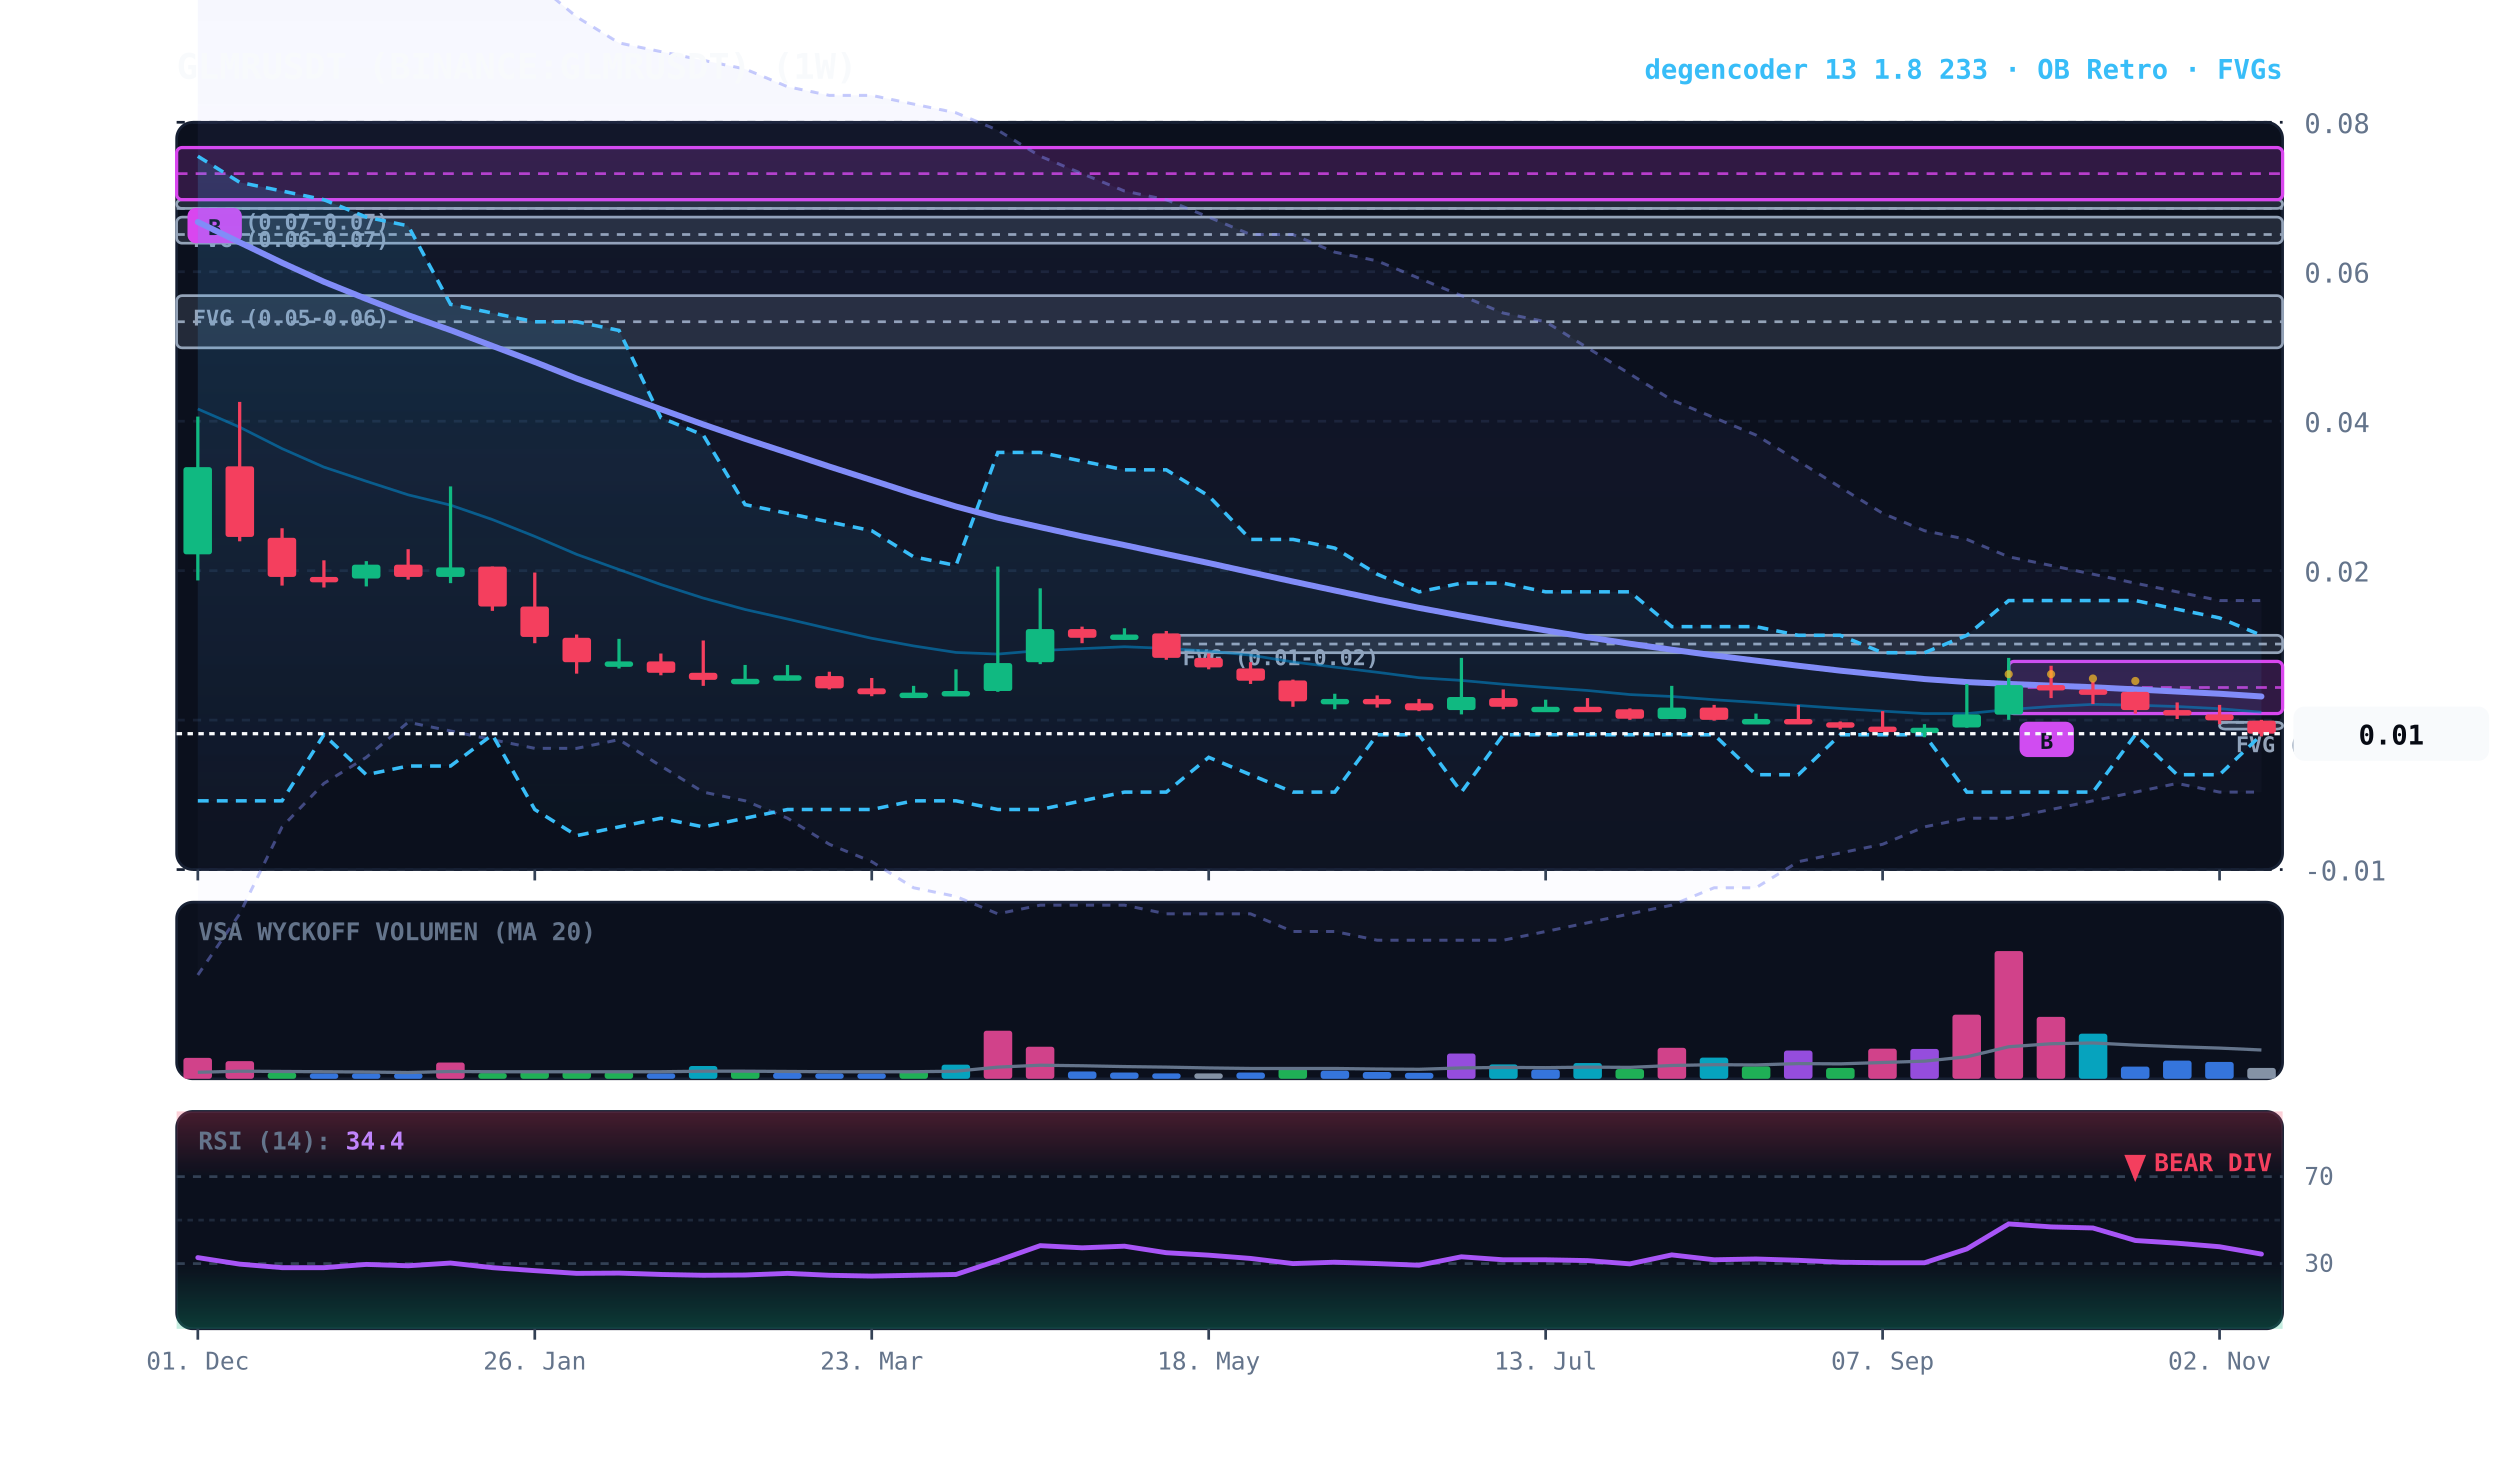
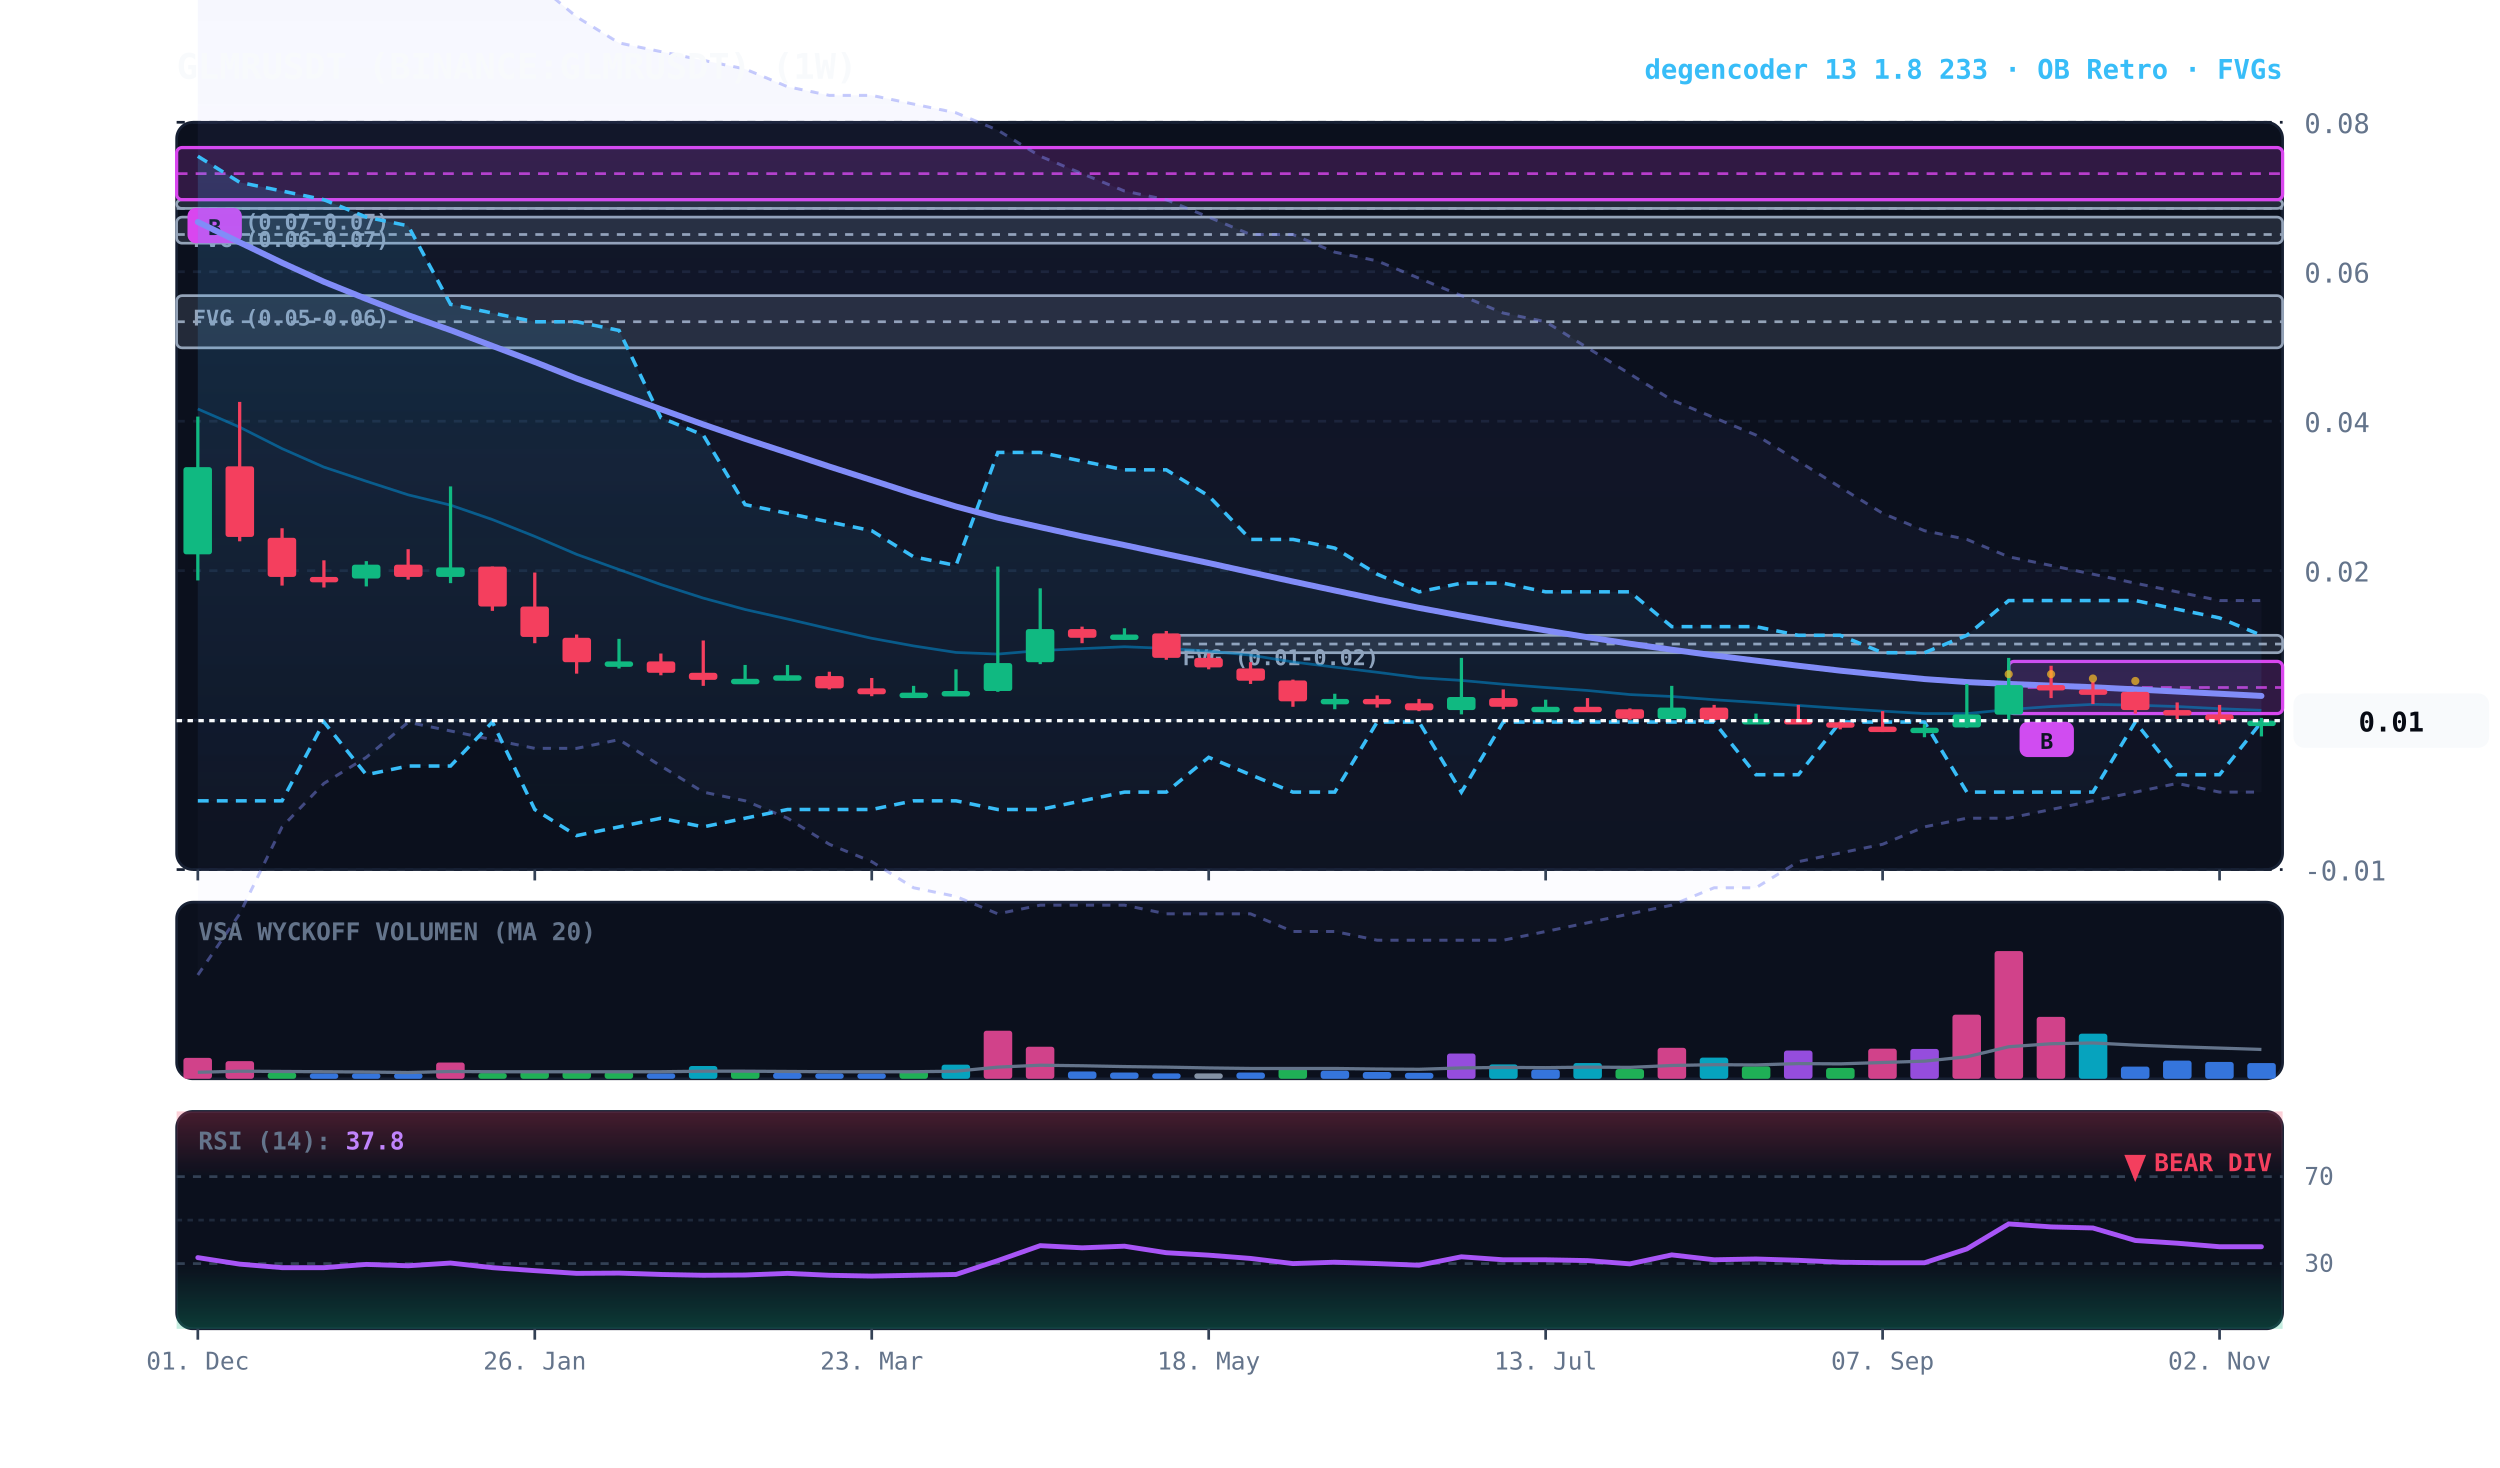
<svg xmlns="http://www.w3.org/2000/svg" viewBox="0 0 920 540" width="100%" height="100%" style="background:#070a13; font-family:'JetBrains Mono', monospace;">
  <defs>
    <linearGradient id="cloud-grad" x1="0%" y1="0%" x2="0%" y2="100%">
      <stop offset="0%" stop-color="#38bdf8" stop-opacity="0.14" />
      <stop offset="100%" stop-color="#38bdf8" stop-opacity="0.02" />
    </linearGradient>
    <linearGradient id="rfe-cloud" x1="0%" y1="0%" x2="0%" y2="100%">
      <stop offset="0%" stop-color="#818cf8" stop-opacity="0.09" />
      <stop offset="100%" stop-color="#818cf8" stop-opacity="0.02" />
    </linearGradient>
    <linearGradient id="rsi-overbought" x1="0%" y1="0%" x2="0%" y2="100%">
      <stop offset="0%" stop-color="#f43f5e" stop-opacity="0.25" />
      <stop offset="100%" stop-color="#f43f5e" stop-opacity="0.0" />
    </linearGradient>
    <linearGradient id="rsi-oversold" x1="0%" y1="0%" x2="0%" y2="100%">
      <stop offset="0%" stop-color="#10b981" stop-opacity="0.0" />
      <stop offset="100%" stop-color="#10b981" stop-opacity="0.25" />
    </linearGradient>
  </defs>
  <rect x="65" y="45" width="775" height="275" fill="#0b101d" rx="6" stroke="#172033" stroke-width="1" />
  <rect x="65" y="332" width="775" height="65" fill="#0b101d" rx="6" stroke="#172033" stroke-width="1" />
  <rect x="65" y="409" width="775" height="80" fill="#0b101d" rx="6" stroke="#172033" stroke-width="1" />
  <line x1="65" y1="320.0" x2="840" y2="320.0" stroke="#172033" stroke-dasharray="3,3" stroke-width="1" />
  <text x="848" y="324.0" fill="#64748b" font-size="10" text-anchor="start">-0.01</text>
  <line x1="65" y1="265.0" x2="840" y2="265.0" stroke="#172033" stroke-dasharray="3,3" stroke-width="1" />
  <text x="848" y="269.0" fill="#64748b" font-size="10" text-anchor="start">0.01</text>
  <line x1="65" y1="210.0" x2="840" y2="210.0" stroke="#172033" stroke-dasharray="3,3" stroke-width="1" />
  <text x="848" y="214.0" fill="#64748b" font-size="10" text-anchor="start">0.02</text>
  <line x1="65" y1="155.0" x2="840" y2="155.0" stroke="#172033" stroke-dasharray="3,3" stroke-width="1" />
  <text x="848" y="159.0" fill="#64748b" font-size="10" text-anchor="start">0.04</text>
  <line x1="65" y1="100.0" x2="840" y2="100.0" stroke="#172033" stroke-dasharray="3,3" stroke-width="1" />
  <text x="848" y="104.0" fill="#64748b" font-size="10" text-anchor="start">0.06</text>
  <line x1="65" y1="45.0" x2="840" y2="45.0" stroke="#172033" stroke-dasharray="3,3" stroke-width="1" />
  <text x="848" y="49.0" fill="#64748b" font-size="10" text-anchor="start">0.08</text>
-   <rect x="816.8" y="265.8" width="23.2" height="2.5" fill="rgba(148, 163, 184, 0.18)" stroke="#94a3b8" stroke-width="1" rx="2" />
-   <line x1="816.8" y1="265.8" x2="840" y2="265.8" stroke="#94a3b8" stroke-dasharray="3,3" stroke-width="1" />
-   <text x="822.8" y="276.8" fill="#94a3b8" font-size="8" font-weight="bold">FVG (0.01-0.01)</text>
  <rect x="429.2" y="233.8" width="410.8" height="6.4" fill="rgba(148, 163, 184, 0.18)" stroke="#94a3b8" stroke-width="1" rx="2" />
  <line x1="429.2" y1="237.0" x2="840" y2="237.0" stroke="#94a3b8" stroke-dasharray="3,3" stroke-width="1" />
  <text x="435.2" y="244.8" fill="#94a3b8" font-size="8" font-weight="bold">FVG (0.01-0.02)</text>
  <rect x="65.0" y="108.8" width="775.0" height="19.2" fill="rgba(148, 163, 184, 0.18)" stroke="#94a3b8" stroke-width="1" rx="2" />
  <line x1="65.0" y1="118.4" x2="840" y2="118.4" stroke="#94a3b8" stroke-dasharray="3,3" stroke-width="1" />
  <text x="71.0" y="119.8" fill="#94a3b8" font-size="8" font-weight="bold">FVG (0.05-0.06)</text>
  <rect x="65.0" y="79.9" width="775.0" height="9.6" fill="rgba(148, 163, 184, 0.18)" stroke="#94a3b8" stroke-width="1" rx="2" />
  <line x1="65.0" y1="86.3" x2="840" y2="86.3" stroke="#94a3b8" stroke-dasharray="3,3" stroke-width="1" />
  <text x="71.0" y="90.9" fill="#94a3b8" font-size="8" font-weight="bold">FVG (0.06-0.07)</text>
  <rect x="65.0" y="73.5" width="775.0" height="3.2" fill="rgba(148, 163, 184, 0.18)" stroke="#94a3b8" stroke-width="1" rx="2" />
  <line x1="65.0" y1="76.7" x2="840" y2="76.7" stroke="#94a3b8" stroke-dasharray="3,3" stroke-width="1" />
  <text x="71.0" y="84.5" fill="#94a3b8" font-size="8" font-weight="bold">FVG (0.07-0.07)</text>
  <rect x="739.2" y="243.4" width="100.8" height="19.2" fill="rgba(217, 70, 239, 0.18)" stroke="#d946ef" stroke-width="1.2" rx="2" />
  <line x1="739.2" y1="253.0" x2="840" y2="253.0" stroke="#d946ef" stroke-dasharray="4,3" stroke-width="1.0" opacity="0.8" />
  <rect x="743.2" y="265.6" width="20" height="13" fill="#d946ef" rx="3" />
  <text x="753.2" y="275.6" fill="#070a13" font-size="8" font-weight="bold" text-anchor="middle">B</text>
  <rect x="65.0" y="54.3" width="775.0" height="19.2" fill="rgba(217, 70, 239, 0.18)" stroke="#d946ef" stroke-width="1.2" rx="2" />
  <line x1="65.0" y1="63.9" x2="840" y2="63.9" stroke="#d946ef" stroke-dasharray="4,3" stroke-width="1.0" opacity="0.8" />
  <rect x="69.0" y="76.5" width="20" height="13" fill="#d946ef" rx="3" />
  <text x="79.0" y="86.5" fill="#070a13" font-size="8" font-weight="bold" text-anchor="middle">B</text>
  <polygon points="72.8,-192.5 88.2,-157.2 103.8,-112.4 119.2,-83.5 134.8,-61.1 150.2,-35.4 165.8,-25.8 181.2,-16.2 196.8,-6.6 212.2,6.2 227.8,15.8 243.2,19.0 258.8,22.2 274.2,25.4 289.8,31.9 305.2,35.1 320.8,35.1 336.2,38.3 351.8,41.5 367.2,47.9 382.8,57.5 398.2,63.9 413.8,70.3 429.2,73.5 444.8,79.9 460.2,86.3 475.8,86.3 491.2,92.8 506.8,96.0 522.2,102.4 537.8,108.8 553.2,115.2 568.8,118.4 584.2,128.0 599.8,137.6 615.2,147.2 630.8,153.7 646.2,160.1 661.8,169.7 677.2,179.3 692.8,188.9 708.2,195.3 723.8,198.5 739.2,204.9 754.8,208.1 770.2,211.3 785.8,214.6 801.2,217.8 816.8,221.0 832.2,221.0 832.2,291.5 816.8,291.5 801.2,288.3 785.8,291.5 770.2,294.7 754.8,297.9 739.2,301.1 723.8,301.1 708.2,304.3 692.8,310.7 677.2,313.9 661.8,317.1 646.2,326.7 630.8,326.7 615.2,333.1 599.8,336.3 584.2,339.6 568.8,342.8 553.2,346.0 537.8,346.0 522.2,346.0 506.8,346.0 491.2,342.8 475.8,342.8 460.2,336.3 444.8,336.3 429.2,336.3 413.8,333.1 398.2,333.1 382.8,333.1 367.2,336.3 351.8,329.9 336.2,326.7 320.8,317.1 305.2,310.7 289.8,301.1 274.2,294.7 258.8,291.5 243.2,281.9 227.8,272.2 212.2,275.4 196.8,275.4 181.2,272.2 165.8,269.0 150.2,265.8 134.8,278.7 119.2,288.3 103.8,304.3 88.2,336.3 72.8,358.8" fill="url(#rfe-cloud)" />
  <polyline points="72.8,-192.5 88.2,-157.2 103.8,-112.4 119.2,-83.5 134.8,-61.1 150.2,-35.4 165.8,-25.8 181.2,-16.2 196.8,-6.6 212.2,6.2 227.8,15.8 243.2,19.0 258.8,22.2 274.2,25.4 289.8,31.9 305.2,35.1 320.8,35.1 336.2,38.3 351.8,41.5 367.2,47.9 382.8,57.5 398.2,63.9 413.8,70.3 429.2,73.5 444.8,79.9 460.2,86.3 475.8,86.3 491.2,92.8 506.8,96.0 522.2,102.4 537.8,108.8 553.2,115.2 568.8,118.4 584.2,128.0 599.8,137.6 615.2,147.2 630.8,153.7 646.2,160.1 661.8,169.7 677.2,179.3 692.8,188.9 708.2,195.3 723.8,198.5 739.2,204.9 754.8,208.1 770.2,211.3 785.8,214.6 801.2,217.8 816.8,221.0 832.2,221.0" fill="none" stroke="#818cf8" stroke-width="1.1" stroke-opacity="0.45" stroke-dasharray="3,3" />
  <polyline points="72.8,358.8 88.2,336.3 103.8,304.3 119.2,288.3 134.8,278.7 150.2,265.8 165.8,269.0 181.2,272.2 196.8,275.4 212.2,275.4 227.8,272.2 243.2,281.9 258.8,291.5 274.2,294.7 289.8,301.1 305.2,310.7 320.8,317.1 336.2,326.7 351.8,329.9 367.2,336.3 382.8,333.1 398.2,333.1 413.8,333.1 429.2,336.3 444.8,336.3 460.2,336.3 475.8,342.8 491.2,342.8 506.8,346.0 522.2,346.0 537.8,346.0 553.2,346.0 568.8,342.8 584.2,339.6 599.8,336.3 615.2,333.1 630.8,326.7 646.2,326.7 661.8,317.1 677.2,313.9 692.8,310.7 708.2,304.3 723.8,301.1 739.2,301.1 754.8,297.9 770.2,294.7 785.8,291.5 801.2,288.3 816.8,291.5 832.2,291.5" fill="none" stroke="#818cf8" stroke-width="1.1" stroke-opacity="0.45" stroke-dasharray="3,3" />
-   <polygon points="72.8,57.5 88.2,67.1 103.8,70.3 119.2,73.5 134.8,79.9 150.2,83.1 165.8,112.0 181.2,115.2 196.8,118.4 212.2,118.4 227.8,121.6 243.2,153.7 258.8,160.1 274.2,185.7 289.8,188.9 305.2,192.1 320.8,195.3 336.2,204.9 351.8,208.1 367.2,166.5 382.8,166.5 398.2,169.7 413.8,172.9 429.2,172.9 444.8,182.5 460.2,198.5 475.8,198.5 491.2,201.7 506.8,211.3 522.2,217.8 537.8,214.6 553.2,214.6 568.8,217.8 584.2,217.8 599.8,217.8 615.2,230.6 630.8,230.6 646.2,230.6 661.8,233.8 677.2,233.8 692.8,240.2 708.2,240.2 723.8,233.8 739.2,221.0 754.8,221.0 770.2,221.0 785.8,221.0 801.2,224.2 816.8,227.4 832.2,233.8 832.2,270.4 816.8,285.1 801.2,285.1 785.8,270.4 770.2,291.5 754.8,291.5 739.2,291.5 723.8,291.5 708.2,270.4 692.8,270.4 677.2,270.4 661.8,285.1 646.2,285.1 630.8,270.4 615.2,270.4 599.8,270.4 584.2,270.4 568.8,270.4 553.2,270.4 537.8,291.5 522.2,270.4 506.8,270.4 491.2,291.5 475.8,291.5 460.2,285.1 444.8,278.7 429.2,291.5 413.8,291.5 398.2,294.7 382.8,297.9 367.2,297.9 351.8,294.7 336.2,294.7 320.8,297.9 305.2,297.9 289.8,297.9 274.2,301.1 258.8,304.3 243.2,301.1 227.8,304.3 212.2,307.5 196.8,297.9 181.2,270.4 165.8,281.9 150.2,281.9 134.8,285.1 119.2,270.4 103.8,294.7 88.2,294.7 72.8,294.7" fill="url(#cloud-grad)" />
+   <polygon points="72.8,57.5 88.2,67.1 103.8,70.3 119.2,73.5 134.8,79.9 150.2,83.1 165.8,112.0 181.2,115.2 196.8,118.4 212.2,118.4 227.8,121.6 243.2,153.7 258.8,160.1 274.2,185.7 289.8,188.9 305.2,192.1 320.8,195.3 336.2,204.9 351.8,208.1 367.2,166.5 382.8,166.5 398.2,169.7 413.8,172.9 429.2,172.9 444.8,182.5 460.2,198.5 475.8,198.5 491.2,201.7 506.8,211.3 522.2,217.8 537.8,214.6 553.2,214.6 568.8,217.8 584.2,217.8 599.8,217.8 615.2,230.6 630.8,230.6 646.2,230.6 661.8,233.8 677.2,233.8 692.8,240.2 708.2,240.2 723.8,233.8 739.2,221.0 754.8,221.0 770.2,221.0 785.8,221.0 801.2,224.2 816.8,227.4 832.2,233.8 832.2,265.7 816.8,285.1 801.2,285.1 785.8,265.7 770.2,291.5 754.8,291.5 739.2,291.5 723.8,291.5 708.2,265.7 692.8,265.7 677.2,265.7 661.8,285.1 646.2,285.1 630.8,265.7 615.2,265.7 599.8,265.7 584.2,265.7 568.8,265.7 553.2,265.7 537.8,291.5 522.2,265.7 506.8,265.7 491.2,291.5 475.8,291.5 460.2,285.1 444.8,278.7 429.2,291.5 413.8,291.5 398.2,294.7 382.8,297.9 367.2,297.9 351.8,294.7 336.2,294.7 320.8,297.9 305.2,297.9 289.8,297.9 274.2,301.1 258.8,304.3 243.2,301.1 227.8,304.3 212.2,307.5 196.8,297.9 181.2,265.7 165.8,281.9 150.2,281.9 134.8,285.1 119.2,265.7 103.8,294.7 88.2,294.7 72.8,294.7" fill="url(#cloud-grad)" />
  <polyline points="72.8,57.5 88.2,67.1 103.8,70.3 119.2,73.5 134.8,79.9 150.2,83.1 165.8,112.0 181.2,115.2 196.8,118.4 212.2,118.4 227.8,121.6 243.2,153.7 258.8,160.1 274.2,185.7 289.8,188.9 305.2,192.1 320.8,195.3 336.2,204.9 351.8,208.1 367.2,166.5 382.8,166.5 398.2,169.7 413.8,172.9 429.2,172.9 444.8,182.5 460.2,198.5 475.8,198.5 491.2,201.7 506.8,211.3 522.2,217.8 537.8,214.6 553.2,214.6 568.8,217.8 584.2,217.8 599.8,217.8 615.2,230.6 630.8,230.6 646.2,230.6 661.8,233.8 677.2,233.8 692.8,240.2 708.2,240.2 723.8,233.8 739.2,221.0 754.8,221.0 770.2,221.0 785.8,221.0 801.2,224.2 816.8,227.4 832.2,233.8" fill="none" stroke="#38bdf8" stroke-width="1.3" stroke-dasharray="4,3" />
-   <polyline points="72.8,294.7 88.2,294.7 103.8,294.7 119.2,270.4 134.8,285.1 150.2,281.9 165.8,281.9 181.2,270.4 196.8,297.9 212.2,307.5 227.8,304.3 243.2,301.1 258.8,304.3 274.2,301.1 289.8,297.9 305.2,297.9 320.8,297.9 336.2,294.7 351.8,294.7 367.2,297.9 382.8,297.9 398.2,294.7 413.8,291.5 429.2,291.5 444.8,278.7 460.2,285.1 475.8,291.5 491.2,291.5 506.8,270.4 522.2,270.4 537.8,291.5 553.2,270.4 568.8,270.4 584.2,270.4 599.8,270.4 615.2,270.4 630.8,270.4 646.2,285.1 661.8,285.1 677.2,270.4 692.8,270.4 708.2,270.4 723.8,291.5 739.2,291.5 754.8,291.5 770.2,291.5 785.8,270.4 801.2,285.1 816.8,285.1 832.2,270.4" fill="none" stroke="#38bdf8" stroke-width="1.3" stroke-dasharray="4,3" />
-   <polyline points="72.8,150.5 88.2,157.2 103.8,165.1 119.2,171.9 134.8,177.1 150.2,182.1 165.8,185.9 181.2,191.2 196.8,197.4 212.2,204.0 227.8,209.6 243.2,215.1 258.8,220.1 274.2,224.3 289.8,227.8 305.2,231.4 320.8,234.9 336.2,237.7 351.8,240.1 367.2,240.7 382.8,239.4 398.2,238.7 413.8,238.0 429.2,238.6 444.8,239.6 460.2,241.1 475.8,243.6 491.2,245.5 506.8,247.4 522.2,249.4 537.8,250.4 553.2,251.8 568.8,253.0 584.2,254.1 599.8,255.6 615.2,256.3 630.8,257.5 646.2,258.5 661.8,259.6 677.2,260.7 692.8,261.7 708.2,262.6 723.8,262.6 739.2,261.1 754.8,260.0 770.2,259.2 785.8,259.5 801.2,260.0 816.8,260.8 832.2,262.1" fill="none" stroke="#0284c7" stroke-width="1.0" stroke-opacity="0.6" />
-   <polyline points="72.8,81.7 88.2,89.2 103.8,96.7 119.2,103.7 134.8,110.0 150.2,116.0 165.8,121.5 181.2,127.3 196.8,133.2 212.2,139.3 227.8,145.0 243.2,150.6 258.8,156.2 274.2,161.5 289.8,166.6 305.2,171.7 320.8,176.7 336.2,181.7 351.8,186.4 367.2,190.5 382.8,194.0 398.2,197.4 413.8,200.6 429.2,203.9 444.8,207.2 460.2,210.6 475.8,214.0 491.2,217.3 506.8,220.6 522.2,223.7 537.8,226.6 553.2,229.4 568.8,232.0 584.2,234.5 599.8,236.9 615.2,239.1 630.8,241.2 646.2,243.1 661.8,245.0 677.2,246.8 692.8,248.4 708.2,249.9 723.8,251.0 739.2,251.7 754.8,252.3 770.2,252.9 785.8,253.7 801.2,254.5 816.8,255.3 832.2,256.3" fill="none" stroke="#818cf8" stroke-width="2.2" stroke-linecap="round" />
+   <polyline points="72.8,294.7 88.2,294.7 103.8,294.7 119.2,265.7 134.8,285.1 150.2,281.9 165.8,281.9 181.2,265.7 196.8,297.9 212.2,307.5 227.8,304.3 243.2,301.1 258.8,304.3 274.2,301.1 289.8,297.9 305.2,297.9 320.8,297.9 336.2,294.7 351.8,294.7 367.2,297.9 382.8,297.9 398.2,294.7 413.8,291.5 429.2,291.5 444.8,278.7 460.2,285.1 475.8,291.5 491.2,291.5 506.8,265.7 522.2,265.7 537.8,291.5 553.2,265.7 568.8,265.7 584.2,265.7 599.8,265.7 615.2,265.7 630.8,265.7 646.2,285.1 661.8,285.1 677.2,265.7 692.8,265.7 708.2,265.7 723.8,291.5 739.2,291.5 754.8,291.5 770.2,291.5 785.8,265.7 801.2,285.1 816.8,285.1 832.2,265.7" fill="none" stroke="#38bdf8" stroke-width="1.3" stroke-dasharray="4,3" />
+   <polyline points="72.8,150.5 88.2,157.2 103.8,165.1 119.2,171.9 134.8,177.1 150.2,182.1 165.8,185.9 181.2,191.2 196.8,197.4 212.2,204.0 227.8,209.6 243.2,215.1 258.8,220.1 274.2,224.3 289.8,227.8 305.2,231.4 320.8,234.9 336.2,237.7 351.8,240.1 367.2,240.7 382.8,239.4 398.2,238.7 413.8,238.0 429.2,238.6 444.8,239.6 460.2,241.1 475.8,243.6 491.2,245.5 506.8,247.4 522.2,249.4 537.8,250.4 553.2,251.8 568.8,253.0 584.2,254.1 599.8,255.6 615.2,256.3 630.8,257.5 646.2,258.5 661.8,259.6 677.2,260.7 692.8,261.7 708.2,262.6 723.8,262.6 739.2,261.1 754.8,260.0 770.2,259.2 785.8,259.5 801.2,260.0 816.8,260.8 832.2,261.4" fill="none" stroke="#0284c7" stroke-width="1.0" stroke-opacity="0.6" />
+   <polyline points="72.8,81.7 88.2,89.2 103.8,96.7 119.2,103.7 134.8,110.0 150.2,116.0 165.8,121.5 181.2,127.3 196.8,133.2 212.2,139.3 227.8,145.0 243.2,150.6 258.8,156.2 274.2,161.5 289.8,166.6 305.2,171.7 320.8,176.7 336.2,181.7 351.8,186.4 367.2,190.5 382.8,194.0 398.2,197.4 413.8,200.6 429.2,203.9 444.8,207.2 460.2,210.6 475.8,214.0 491.2,217.3 506.8,220.6 522.2,223.7 537.8,226.6 553.2,229.4 568.8,232.0 584.2,234.5 599.8,236.9 615.2,239.1 630.8,241.2 646.2,243.1 661.8,245.0 677.2,246.8 692.8,248.4 708.2,249.9 723.8,251.0 739.2,251.7 754.8,252.3 770.2,252.9 785.8,253.7 801.2,254.5 816.8,255.3 832.2,256.1" fill="none" stroke="#818cf8" stroke-width="2.2" stroke-linecap="round" />
  <line x1="72.8" y1="153.3" x2="72.8" y2="213.6" stroke="#10b981" stroke-width="1.2" />
  <rect x="67.5" y="171.9" width="10.5" height="32.1" fill="#10b981" rx="1" />
  <line x1="88.2" y1="147.9" x2="88.2" y2="199.2" stroke="#f43f5e" stroke-width="1.2" />
  <rect x="83.0" y="171.6" width="10.5" height="26.0" fill="#f43f5e" rx="1" />
  <line x1="103.8" y1="194.4" x2="103.8" y2="215.5" stroke="#f43f5e" stroke-width="1.2" />
  <rect x="98.5" y="197.9" width="10.5" height="14.4" fill="#f43f5e" rx="1" />
  <line x1="119.2" y1="206.2" x2="119.2" y2="216.2" stroke="#f43f5e" stroke-width="1.2" />
  <rect x="114.0" y="212.3" width="10.5" height="2.0" fill="#f43f5e" rx="1" />
  <line x1="134.8" y1="206.5" x2="134.8" y2="215.8" stroke="#10b981" stroke-width="1.2" />
  <rect x="129.5" y="207.8" width="10.5" height="5.1" fill="#10b981" rx="1" />
  <line x1="150.2" y1="202.1" x2="150.2" y2="213.3" stroke="#f43f5e" stroke-width="1.2" />
  <rect x="145.0" y="207.8" width="10.5" height="4.5" fill="#f43f5e" rx="1" />
  <line x1="165.8" y1="179.0" x2="165.8" y2="214.6" stroke="#10b981" stroke-width="1.2" />
  <rect x="160.5" y="208.8" width="10.5" height="3.5" fill="#10b981" rx="1" />
  <line x1="181.2" y1="208.5" x2="181.2" y2="224.8" stroke="#f43f5e" stroke-width="1.2" />
  <rect x="176.0" y="208.5" width="10.5" height="14.7" fill="#f43f5e" rx="1" />
  <line x1="196.8" y1="210.7" x2="196.8" y2="236.7" stroke="#f43f5e" stroke-width="1.2" />
  <rect x="191.5" y="223.2" width="10.5" height="11.2" fill="#f43f5e" rx="1" />
  <line x1="212.2" y1="233.5" x2="212.2" y2="247.9" stroke="#f43f5e" stroke-width="1.2" />
  <rect x="207.0" y="234.7" width="10.5" height="9.0" fill="#f43f5e" rx="1" />
  <line x1="227.8" y1="235.1" x2="227.8" y2="246.0" stroke="#10b981" stroke-width="1.2" />
  <rect x="222.5" y="243.4" width="10.5" height="2.0" fill="#10b981" rx="1" />
  <line x1="243.2" y1="240.5" x2="243.2" y2="248.5" stroke="#f43f5e" stroke-width="1.2" />
  <rect x="238.0" y="243.4" width="10.5" height="4.2" fill="#f43f5e" rx="1" />
  <line x1="258.8" y1="235.7" x2="258.8" y2="252.4" stroke="#f43f5e" stroke-width="1.2" />
  <rect x="253.5" y="247.6" width="10.5" height="2.6" fill="#f43f5e" rx="1" />
  <line x1="274.2" y1="244.7" x2="274.2" y2="250.8" stroke="#10b981" stroke-width="1.2" />
  <rect x="269.0" y="249.8" width="10.5" height="2.0" fill="#10b981" rx="1" />
  <line x1="289.8" y1="244.7" x2="289.8" y2="250.4" stroke="#10b981" stroke-width="1.2" />
  <rect x="284.5" y="248.5" width="10.5" height="2.0" fill="#10b981" rx="1" />
  <line x1="305.2" y1="247.2" x2="305.2" y2="253.7" stroke="#f43f5e" stroke-width="1.2" />
  <rect x="300.0" y="248.8" width="10.5" height="4.5" fill="#f43f5e" rx="1" />
  <line x1="320.8" y1="249.5" x2="320.8" y2="256.2" stroke="#f43f5e" stroke-width="1.2" />
  <rect x="315.5" y="253.3" width="10.5" height="2.2" fill="#f43f5e" rx="1" />
  <line x1="336.2" y1="252.4" x2="336.2" y2="256.5" stroke="#10b981" stroke-width="1.2" />
  <rect x="331.0" y="254.9" width="10.5" height="2.0" fill="#10b981" rx="1" />
  <line x1="351.8" y1="246.3" x2="351.8" y2="255.9" stroke="#10b981" stroke-width="1.2" />
  <rect x="346.5" y="254.3" width="10.5" height="2.0" fill="#10b981" rx="1" />
  <line x1="367.2" y1="208.5" x2="367.2" y2="254.6" stroke="#10b981" stroke-width="1.2" />
  <rect x="362.0" y="244.0" width="10.5" height="10.3" fill="#10b981" rx="1" />
  <line x1="382.8" y1="216.5" x2="382.8" y2="244.4" stroke="#10b981" stroke-width="1.2" />
  <rect x="377.5" y="231.5" width="10.5" height="12.2" fill="#10b981" rx="1" />
  <line x1="398.2" y1="230.6" x2="398.2" y2="236.7" stroke="#f43f5e" stroke-width="1.2" />
  <rect x="393.0" y="231.5" width="10.5" height="3.2" fill="#f43f5e" rx="1" />
  <line x1="413.8" y1="231.2" x2="413.8" y2="235.4" stroke="#10b981" stroke-width="1.2" />
  <rect x="408.5" y="233.5" width="10.5" height="2.0" fill="#10b981" rx="1" />
  <line x1="429.2" y1="232.2" x2="429.2" y2="242.8" stroke="#f43f5e" stroke-width="1.2" />
  <rect x="424.0" y="233.1" width="10.5" height="9.0" fill="#f43f5e" rx="1" />
  <line x1="444.8" y1="240.5" x2="444.8" y2="246.3" stroke="#f43f5e" stroke-width="1.2" />
  <rect x="439.5" y="242.1" width="10.5" height="3.5" fill="#f43f5e" rx="1" />
  <line x1="460.2" y1="243.7" x2="460.2" y2="251.7" stroke="#f43f5e" stroke-width="1.2" />
  <rect x="455.0" y="246.0" width="10.5" height="4.5" fill="#f43f5e" rx="1" />
  <line x1="475.8" y1="250.1" x2="475.8" y2="260.1" stroke="#f43f5e" stroke-width="1.2" />
  <rect x="470.5" y="250.4" width="10.5" height="7.7" fill="#f43f5e" rx="1" />
  <line x1="491.2" y1="255.3" x2="491.2" y2="261.0" stroke="#10b981" stroke-width="1.2" />
  <rect x="486.0" y="257.2" width="10.5" height="2.0" fill="#10b981" rx="1" />
  <line x1="506.8" y1="255.9" x2="506.8" y2="260.4" stroke="#f43f5e" stroke-width="1.2" />
  <rect x="501.5" y="257.2" width="10.5" height="2.0" fill="#f43f5e" rx="1" />
  <line x1="522.2" y1="257.2" x2="522.2" y2="261.7" stroke="#f43f5e" stroke-width="1.2" />
  <rect x="517.0" y="258.8" width="10.5" height="2.6" fill="#f43f5e" rx="1" />
  <line x1="537.8" y1="242.1" x2="537.8" y2="262.9" stroke="#10b981" stroke-width="1.2" />
  <rect x="532.5" y="256.5" width="10.5" height="4.8" fill="#10b981" rx="1" />
  <line x1="553.2" y1="253.7" x2="553.2" y2="261.0" stroke="#f43f5e" stroke-width="1.2" />
  <rect x="548.0" y="256.9" width="10.5" height="3.2" fill="#f43f5e" rx="1" />
  <line x1="568.8" y1="257.5" x2="568.8" y2="261.0" stroke="#10b981" stroke-width="1.2" />
  <rect x="563.5" y="260.1" width="10.5" height="2.0" fill="#10b981" rx="1" />
  <line x1="584.2" y1="256.9" x2="584.2" y2="261.7" stroke="#f43f5e" stroke-width="1.2" />
  <rect x="579.0" y="260.1" width="10.5" height="2.0" fill="#f43f5e" rx="1" />
  <line x1="599.8" y1="260.7" x2="599.8" y2="264.9" stroke="#f43f5e" stroke-width="1.2" />
  <rect x="594.5" y="261.0" width="10.5" height="3.5" fill="#f43f5e" rx="1" />
  <line x1="615.2" y1="252.4" x2="615.2" y2="264.6" stroke="#10b981" stroke-width="1.2" />
  <rect x="610.0" y="260.4" width="10.5" height="4.2" fill="#10b981" rx="1" />
  <line x1="630.8" y1="259.4" x2="630.8" y2="265.2" stroke="#f43f5e" stroke-width="1.2" />
  <rect x="625.5" y="260.4" width="10.5" height="4.5" fill="#f43f5e" rx="1" />
  <line x1="646.2" y1="262.6" x2="646.2" y2="265.8" stroke="#10b981" stroke-width="1.2" />
  <rect x="641.0" y="264.6" width="10.5" height="2.0" fill="#10b981" rx="1" />
  <line x1="661.8" y1="259.4" x2="661.8" y2="266.2" stroke="#f43f5e" stroke-width="1.2" />
  <rect x="656.5" y="264.6" width="10.5" height="2.0" fill="#f43f5e" rx="1" />
  <line x1="677.2" y1="265.5" x2="677.2" y2="268.4" stroke="#f43f5e" stroke-width="1.2" />
  <rect x="672.0" y="265.8" width="10.5" height="2.0" fill="#f43f5e" rx="1" />
  <line x1="692.8" y1="261.7" x2="692.8" y2="269.4" stroke="#f43f5e" stroke-width="1.2" />
  <rect x="687.5" y="267.4" width="10.5" height="2.0" fill="#f43f5e" rx="1" />
  <line x1="708.2" y1="266.5" x2="708.2" y2="271.3" stroke="#10b981" stroke-width="1.2" />
  <rect x="703.0" y="267.8" width="10.5" height="2.0" fill="#10b981" rx="1" />
  <line x1="723.8" y1="251.7" x2="723.8" y2="267.8" stroke="#10b981" stroke-width="1.2" />
  <rect x="718.5" y="262.9" width="10.5" height="4.8" fill="#10b981" rx="1" />
  <line x1="739.2" y1="242.1" x2="739.2" y2="264.9" stroke="#10b981" stroke-width="1.2" />
  <rect x="734.0" y="252.1" width="10.5" height="10.9" fill="#10b981" rx="1" />
  <circle cx="739.2" cy="248.1" r="1.5" fill="#fbbf24" opacity="0.7" />
  <line x1="754.8" y1="245.0" x2="754.8" y2="256.9" stroke="#f43f5e" stroke-width="1.2" />
  <rect x="749.5" y="252.1" width="10.5" height="2.0" fill="#f43f5e" rx="1" />
  <circle cx="754.8" cy="248.1" r="1.5" fill="#fbbf24" opacity="0.7" />
  <line x1="770.2" y1="250.8" x2="770.2" y2="259.1" stroke="#f43f5e" stroke-width="1.2" />
  <rect x="765.0" y="253.7" width="10.5" height="2.0" fill="#f43f5e" rx="1" />
  <circle cx="770.2" cy="249.7" r="1.5" fill="#fbbf24" opacity="0.7" />
  <line x1="785.8" y1="254.6" x2="785.8" y2="262.6" stroke="#f43f5e" stroke-width="1.2" />
  <rect x="780.5" y="254.6" width="10.5" height="6.7" fill="#f43f5e" rx="1" />
  <circle cx="785.8" cy="250.6" r="1.5" fill="#fbbf24" opacity="0.7" />
  <line x1="801.2" y1="258.5" x2="801.2" y2="264.6" stroke="#f43f5e" stroke-width="1.2" />
  <rect x="796.0" y="261.3" width="10.5" height="2.0" fill="#f43f5e" rx="1" />
  <line x1="816.8" y1="259.4" x2="816.8" y2="266.5" stroke="#f43f5e" stroke-width="1.2" />
  <rect x="811.5" y="262.9" width="10.5" height="2.2" fill="#f43f5e" rx="1" />
-   <line x1="832.2" y1="264.9" x2="832.2" y2="271.0" stroke="#f43f5e" stroke-width="1.2" />
-   <rect x="827.0" y="265.2" width="10.5" height="4.8" fill="#f43f5e" rx="1" />
-   <line x1="65" y1="270.0" x2="840" y2="270.0" stroke="#f8fafc" stroke-width="1.2" stroke-dasharray="2,2" />
-   <rect x="844" y="260.0" width="72" height="20" fill="#f8fafc" rx="4" />
-   <text x="880" y="274.0" fill="#070a13" font-size="10" font-weight="bold" text-anchor="middle">0.01</text>
+   <line x1="832.2" y1="264.2" x2="832.2" y2="271.0" stroke="#10b981" stroke-width="1.2" />
+   <rect x="827.0" y="265.2" width="10.5" height="2.0" fill="#10b981" rx="1" />
+   <line x1="65" y1="265.2" x2="840" y2="265.2" stroke="#f8fafc" stroke-width="1.2" stroke-dasharray="2,2" />
+   <rect x="844" y="255.2" width="72" height="20" fill="#f8fafc" rx="4" />
+   <text x="880" y="269.2" fill="#070a13" font-size="10" font-weight="bold" text-anchor="middle">0.01</text>
  <text x="73" y="346" fill="#64748b" font-size="9" font-weight="bold">VSA WYCKOFF VOLUMEN (MA 20)</text>
  <rect x="67.5" y="389.3" width="10.5" height="7.7" fill="#ec4899" opacity="0.88" rx="1" />
  <rect x="83.0" y="390.5" width="10.5" height="6.5" fill="#ec4899" opacity="0.88" rx="1" />
  <rect x="98.5" y="394.7" width="10.5" height="2.3" fill="#22c55e" opacity="0.88" rx="1" />
  <rect x="114.0" y="395.0" width="10.5" height="2.0" fill="#3b82f6" opacity="0.88" rx="1" />
  <rect x="129.5" y="395.0" width="10.5" height="2.0" fill="#3b82f6" opacity="0.88" rx="1" />
  <rect x="145.0" y="395.0" width="10.5" height="2.0" fill="#3b82f6" opacity="0.88" rx="1" />
  <rect x="160.5" y="391.0" width="10.5" height="6.0" fill="#ec4899" opacity="0.88" rx="1" />
  <rect x="176.0" y="394.9" width="10.5" height="2.1" fill="#22c55e" opacity="0.88" rx="1" />
  <rect x="191.5" y="394.3" width="10.5" height="2.7" fill="#22c55e" opacity="0.88" rx="1" />
  <rect x="207.0" y="394.3" width="10.5" height="2.7" fill="#22c55e" opacity="0.88" rx="1" />
  <rect x="222.5" y="394.5" width="10.5" height="2.5" fill="#22c55e" opacity="0.88" rx="1" />
  <rect x="238.0" y="395.0" width="10.5" height="2.0" fill="#3b82f6" opacity="0.88" rx="1" />
  <rect x="253.5" y="392.3" width="10.5" height="4.7" fill="#06b6d4" opacity="0.88" rx="1" />
  <rect x="269.0" y="394.0" width="10.5" height="3.0" fill="#22c55e" opacity="0.88" rx="1" />
  <rect x="284.5" y="394.8" width="10.5" height="2.2" fill="#3b82f6" opacity="0.88" rx="1" />
  <rect x="300.0" y="395.0" width="10.5" height="2.0" fill="#3b82f6" opacity="0.88" rx="1" />
  <rect x="315.5" y="395.0" width="10.5" height="2.0" fill="#3b82f6" opacity="0.88" rx="1" />
  <rect x="331.0" y="394.2" width="10.5" height="2.8" fill="#22c55e" opacity="0.88" rx="1" />
  <rect x="346.5" y="391.8" width="10.5" height="5.2" fill="#06b6d4" opacity="0.88" rx="1" />
  <rect x="362.0" y="379.3" width="10.5" height="17.7" fill="#ec4899" opacity="0.88" rx="1" />
  <rect x="377.5" y="385.2" width="10.5" height="11.8" fill="#ec4899" opacity="0.88" rx="1" />
  <rect x="393.0" y="394.3" width="10.5" height="2.7" fill="#3b82f6" opacity="0.88" rx="1" />
  <rect x="408.5" y="394.7" width="10.5" height="2.3" fill="#3b82f6" opacity="0.88" rx="1" />
  <rect x="424.0" y="395.0" width="10.5" height="2.0" fill="#3b82f6" opacity="0.88" rx="1" />
  <rect x="439.5" y="395.0" width="10.5" height="2.0" fill="#94a3b8" opacity="0.88" rx="1" />
  <rect x="455.0" y="394.7" width="10.5" height="2.3" fill="#3b82f6" opacity="0.88" rx="1" />
  <rect x="470.5" y="393.2" width="10.5" height="3.8" fill="#22c55e" opacity="0.88" rx="1" />
  <rect x="486.0" y="394.0" width="10.5" height="3.0" fill="#3b82f6" opacity="0.88" rx="1" />
  <rect x="501.5" y="394.5" width="10.5" height="2.5" fill="#3b82f6" opacity="0.88" rx="1" />
  <rect x="517.0" y="394.8" width="10.5" height="2.2" fill="#3b82f6" opacity="0.88" rx="1" />
  <rect x="532.5" y="387.7" width="10.5" height="9.3" fill="#a855f7" opacity="0.88" rx="1" />
  <rect x="548.0" y="391.7" width="10.5" height="5.3" fill="#06b6d4" opacity="0.88" rx="1" />
  <rect x="563.5" y="393.6" width="10.5" height="3.4" fill="#3b82f6" opacity="0.88" rx="1" />
  <rect x="579.0" y="391.2" width="10.5" height="5.8" fill="#06b6d4" opacity="0.88" rx="1" />
  <rect x="594.5" y="393.4" width="10.5" height="3.6" fill="#22c55e" opacity="0.88" rx="1" />
  <rect x="610.0" y="385.6" width="10.5" height="11.4" fill="#ec4899" opacity="0.88" rx="1" />
  <rect x="625.5" y="389.2" width="10.5" height="7.8" fill="#06b6d4" opacity="0.88" rx="1" />
  <rect x="641.0" y="392.4" width="10.5" height="4.6" fill="#22c55e" opacity="0.88" rx="1" />
  <rect x="656.5" y="386.6" width="10.5" height="10.4" fill="#a855f7" opacity="0.88" rx="1" />
  <rect x="672.0" y="393.0" width="10.5" height="4.0" fill="#22c55e" opacity="0.88" rx="1" />
  <rect x="687.5" y="385.9" width="10.5" height="11.1" fill="#ec4899" opacity="0.88" rx="1" />
  <rect x="703.0" y="386.0" width="10.5" height="11.0" fill="#a855f7" opacity="0.88" rx="1" />
  <rect x="718.5" y="373.4" width="10.5" height="23.6" fill="#ec4899" opacity="0.88" rx="1" />
  <rect x="734.0" y="350.0" width="10.5" height="47.0" fill="#ec4899" opacity="0.88" rx="1" />
  <rect x="749.5" y="374.2" width="10.5" height="22.8" fill="#ec4899" opacity="0.88" rx="1" />
  <rect x="765.0" y="380.4" width="10.5" height="16.6" fill="#06b6d4" opacity="0.88" rx="1" />
  <rect x="780.5" y="392.5" width="10.5" height="4.5" fill="#3b82f6" opacity="0.88" rx="1" />
  <rect x="796.0" y="390.3" width="10.5" height="6.7" fill="#3b82f6" opacity="0.88" rx="1" />
  <rect x="811.5" y="390.8" width="10.5" height="6.2" fill="#3b82f6" opacity="0.88" rx="1" />
-   <rect x="827.0" y="393.0" width="10.5" height="4.0" fill="#94a3b8" opacity="0.88" rx="1" />
-   <polyline points="72.8,394.6 88.2,394.2 103.8,394.3 119.2,394.4 134.8,394.5 150.2,394.7 165.8,394.3 181.2,394.4 196.8,394.4 212.2,394.4 227.8,394.4 243.2,394.4 258.8,394.2 274.2,394.2 289.8,394.3 305.2,394.4 320.8,394.4 336.2,394.4 351.8,394.2 367.2,392.7 382.8,392.0 398.2,392.2 413.8,392.5 429.2,392.7 444.8,393.0 460.2,393.2 475.8,393.2 491.2,393.2 506.8,393.4 522.2,393.5 537.8,393.0 553.2,392.8 568.8,392.9 584.2,392.7 599.8,392.8 615.2,392.1 630.8,391.8 646.2,391.9 661.8,391.4 677.2,391.5 692.8,391.0 708.2,390.5 723.8,388.9 739.2,385.2 754.8,384.1 770.2,383.8 785.8,384.6 801.2,385.2 816.8,385.7 832.2,386.4" fill="none" stroke="#64748b" stroke-width="1.2" />
+   <rect x="827.0" y="391.2" width="10.5" height="5.8" fill="#3b82f6" opacity="0.88" rx="1" />
+   <polyline points="72.8,394.6 88.2,394.2 103.8,394.3 119.2,394.4 134.8,394.5 150.2,394.7 165.8,394.3 181.2,394.4 196.8,394.4 212.2,394.4 227.8,394.4 243.2,394.4 258.8,394.2 274.2,394.2 289.8,394.3 305.2,394.4 320.8,394.4 336.2,394.4 351.8,394.2 367.2,392.7 382.8,392.0 398.2,392.2 413.8,392.5 429.2,392.7 444.8,393.0 460.2,393.2 475.8,393.2 491.2,393.2 506.8,393.4 522.2,393.5 537.8,393.0 553.2,392.8 568.8,392.9 584.2,392.7 599.8,392.8 615.2,392.1 630.8,391.8 646.2,391.9 661.8,391.4 677.2,391.5 692.8,391.0 708.2,390.5 723.8,388.9 739.2,385.2 754.8,384.1 770.2,383.8 785.8,384.6 801.2,385.2 816.8,385.7 832.2,386.2" fill="none" stroke="#64748b" stroke-width="1.2" />
  <rect x="65" y="409" width="775" height="24.0" fill="url(#rsi-overbought)" />
  <rect x="65" y="465.0" width="775" height="24.0" fill="url(#rsi-oversold)" />
  <line x1="65" y1="433.0" x2="840" y2="433.0" stroke="#334155" stroke-dasharray="3,3" stroke-width="1" />
  <text x="848" y="436.0" fill="#64748b" font-size="9">70</text>
  <line x1="65" y1="449.0" x2="840" y2="449.0" stroke="#1e293b" stroke-dasharray="2,2" stroke-width="1" />
  <line x1="65" y1="465.0" x2="840" y2="465.0" stroke="#334155" stroke-dasharray="3,3" stroke-width="1" />
  <text x="848" y="468.0" fill="#64748b" font-size="9">30</text>
-   <polyline points="72.8,462.8 88.2,465.2 103.8,466.5 119.2,466.5 134.8,465.3 150.2,465.8 165.8,464.8 181.2,466.5 196.8,467.6 212.2,468.6 227.8,468.5 243.2,469.0 258.8,469.3 274.2,469.2 289.8,468.6 305.2,469.3 320.8,469.6 336.2,469.3 351.8,469.0 367.2,463.9 382.8,458.4 398.2,459.2 413.8,458.6 429.2,461.0 444.8,461.9 460.2,463.1 475.8,465.0 491.2,464.5 506.8,465.0 522.2,465.6 537.8,462.5 553.2,463.6 568.8,463.6 584.2,463.9 599.8,465.1 615.2,461.8 630.8,463.6 646.2,463.3 661.8,463.8 677.2,464.5 692.8,464.7 708.2,464.7 723.8,459.6 739.2,450.4 754.8,451.5 770.2,451.9 785.8,456.5 801.2,457.5 816.8,458.8 832.2,461.5" fill="none" stroke="#a855f7" stroke-width="1.8" stroke-linecap="round" />
+   <polyline points="72.8,462.8 88.2,465.2 103.8,466.5 119.2,466.5 134.8,465.3 150.2,465.8 165.8,464.8 181.2,466.5 196.8,467.6 212.2,468.6 227.8,468.5 243.2,469.0 258.8,469.3 274.2,469.2 289.8,468.6 305.2,469.3 320.8,469.6 336.2,469.3 351.8,469.0 367.2,463.9 382.8,458.4 398.2,459.2 413.8,458.6 429.2,461.0 444.8,461.9 460.2,463.1 475.8,465.0 491.2,464.5 506.8,465.0 522.2,465.6 537.8,462.5 553.2,463.6 568.8,463.6 584.2,463.9 599.8,465.1 615.2,461.8 630.8,463.6 646.2,463.3 661.8,463.8 677.2,464.5 692.8,464.7 708.2,464.7 723.8,459.6 739.2,450.4 754.8,451.5 770.2,451.9 785.8,456.5 801.2,457.5 816.8,458.8 832.2,458.8" fill="none" stroke="#a855f7" stroke-width="1.8" stroke-linecap="round" />
  <g transform="translate(785.75, 425)">
    <path d="M 0 10 L 4 0 L -4 0 Z" fill="#f43f5e" />
    <text x="7" y="6" fill="#f43f5e" font-size="9" font-weight="bold">BEAR DIV</text>
  </g>
-   <text x="73" y="423" fill="#64748b" font-size="9" font-weight="bold">RSI (14): <tspan fill="#c084fc">34.4</tspan>
+   <text x="73" y="423" fill="#64748b" font-size="9" font-weight="bold">RSI (14): <tspan fill="#c084fc">37.8</tspan>
  </text>
  <line x1="72.8" y1="320" x2="72.8" y2="324" stroke="#334155" stroke-width="1" />
  <line x1="72.8" y1="489" x2="72.8" y2="493" stroke="#334155" stroke-width="1" />
  <text x="72.8" y="504" fill="#64748b" font-size="9" text-anchor="middle">01. Dec</text>
  <line x1="196.8" y1="320" x2="196.8" y2="324" stroke="#334155" stroke-width="1" />
  <line x1="196.8" y1="489" x2="196.8" y2="493" stroke="#334155" stroke-width="1" />
  <text x="196.8" y="504" fill="#64748b" font-size="9" text-anchor="middle">26. Jan</text>
  <line x1="320.8" y1="320" x2="320.8" y2="324" stroke="#334155" stroke-width="1" />
  <line x1="320.8" y1="489" x2="320.8" y2="493" stroke="#334155" stroke-width="1" />
  <text x="320.8" y="504" fill="#64748b" font-size="9" text-anchor="middle">23. Mar</text>
  <line x1="444.8" y1="320" x2="444.8" y2="324" stroke="#334155" stroke-width="1" />
  <line x1="444.8" y1="489" x2="444.8" y2="493" stroke="#334155" stroke-width="1" />
  <text x="444.8" y="504" fill="#64748b" font-size="9" text-anchor="middle">18. May</text>
  <line x1="568.8" y1="320" x2="568.8" y2="324" stroke="#334155" stroke-width="1" />
  <line x1="568.8" y1="489" x2="568.8" y2="493" stroke="#334155" stroke-width="1" />
  <text x="568.8" y="504" fill="#64748b" font-size="9" text-anchor="middle">13. Jul</text>
  <line x1="692.8" y1="320" x2="692.8" y2="324" stroke="#334155" stroke-width="1" />
  <line x1="692.8" y1="489" x2="692.8" y2="493" stroke="#334155" stroke-width="1" />
  <text x="692.8" y="504" fill="#64748b" font-size="9" text-anchor="middle">07. Sep</text>
  <line x1="816.8" y1="320" x2="816.8" y2="324" stroke="#334155" stroke-width="1" />
  <line x1="816.8" y1="489" x2="816.8" y2="493" stroke="#334155" stroke-width="1" />
  <text x="816.8" y="504" fill="#64748b" font-size="9" text-anchor="middle">02. Nov</text>
  <text x="65" y="29" fill="#f8fafc" font-size="13" font-weight="bold">GLMRUSDT (BINANCE:GLMRUSDT) (1W)</text>
  <text x="840" y="29" fill="#38bdf8" font-size="10" font-weight="bold" text-anchor="end">degencoder 13 1.8 233 · OB Retro · FVGs</text>
</svg>
